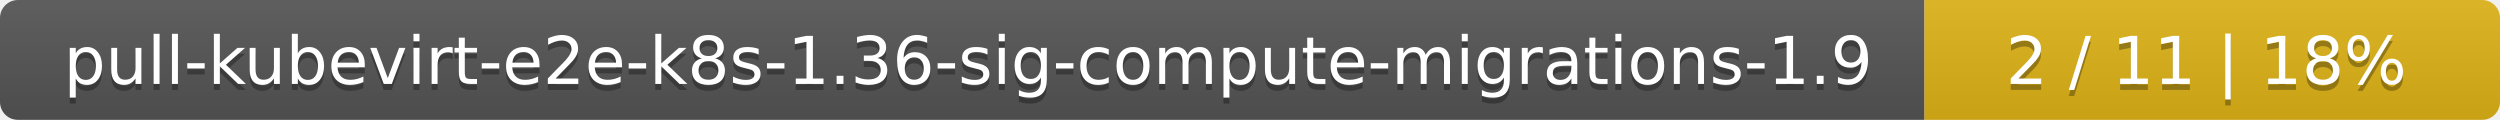
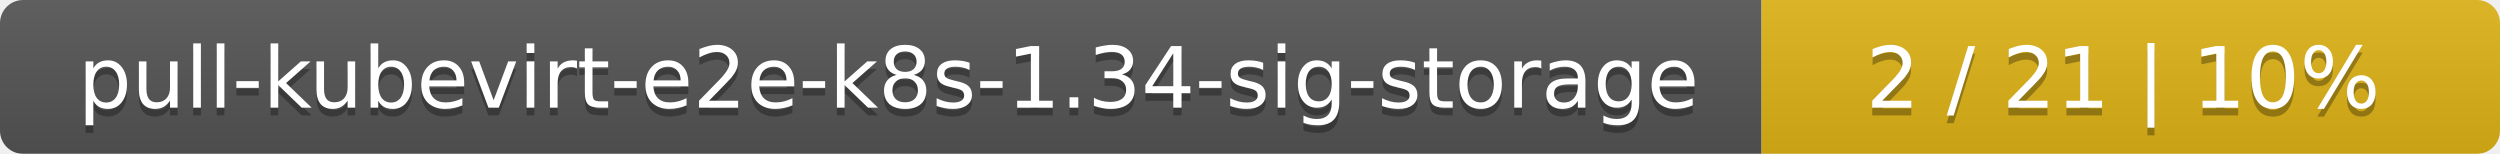
- <svg xmlns="http://www.w3.org/2000/svg" width="417" height="20">
+ <svg xmlns="http://www.w3.org/2000/svg" width="325" height="20">
  <linearGradient id="smooth" x2="0" y2="100%">
    <stop offset="0" stop-color="#bbb" stop-opacity=".1" />
    <stop offset="1" stop-opacity=".1" />
  </linearGradient>
  <mask id="round">
-     <rect width="417" height="20" rx="3" fill="#fff" />
+     <rect width="325" height="20" rx="3" fill="#fff" />
  </mask>
  <g mask="url(#round)">
-     <rect width="321" height="20" fill="#555" />
-     <rect x="321" width="96" height="20" fill="#dfb317" />
-     <rect width="417" height="20" fill="url(#smooth)" />
+     <rect width="229" height="20" fill="#555" />
+     <rect x="229" width="96" height="20" fill="#dfb317" />
+     <rect width="325" height="20" fill="url(#smooth)" />
  </g>
  <g fill="#fff" text-anchor="middle" font-family="DejaVu Sans,Verdana,Geneva,sans-serif" font-size="11">
-     <text x="161.5" y="15" fill="#010101" fill-opacity=".3">pull-kubevirt-e2e-k8s-1.36-sig-compute-migrations-1.9</text>
-     <text x="161.5" y="14">pull-kubevirt-e2e-k8s-1.36-sig-compute-migrations-1.9</text>
-     <text x="368" y="15" fill="#010101" fill-opacity=".3">2 / 11    |    18%</text>
-     <text x="368" y="14">2 / 11    |    18%</text>
+     <text x="115.5" y="15" fill="#010101" fill-opacity=".3">pull-kubevirt-e2e-k8s-1.34-sig-storage</text>
+     <text x="115.5" y="14">pull-kubevirt-e2e-k8s-1.34-sig-storage</text>
+     <text x="276" y="15" fill="#010101" fill-opacity=".3">2 / 21    |    10%</text>
+     <text x="276" y="14">2 / 21    |    10%</text>
  </g>
</svg>
